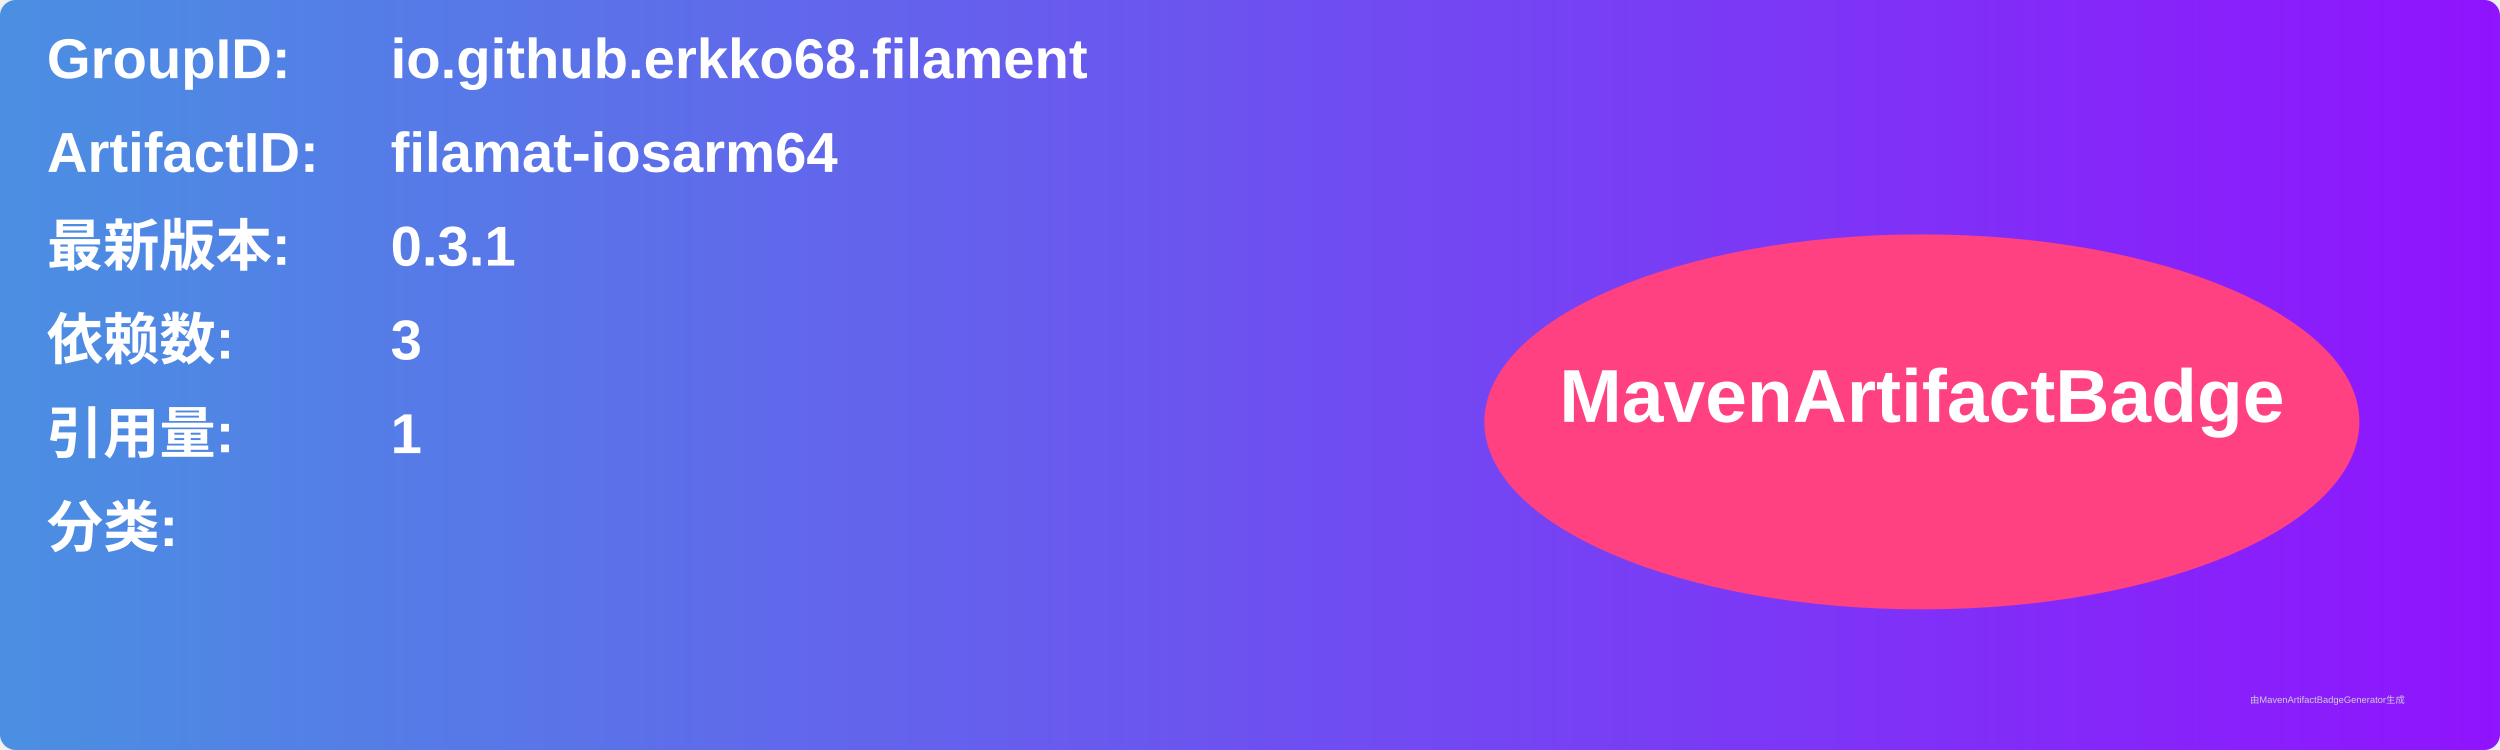
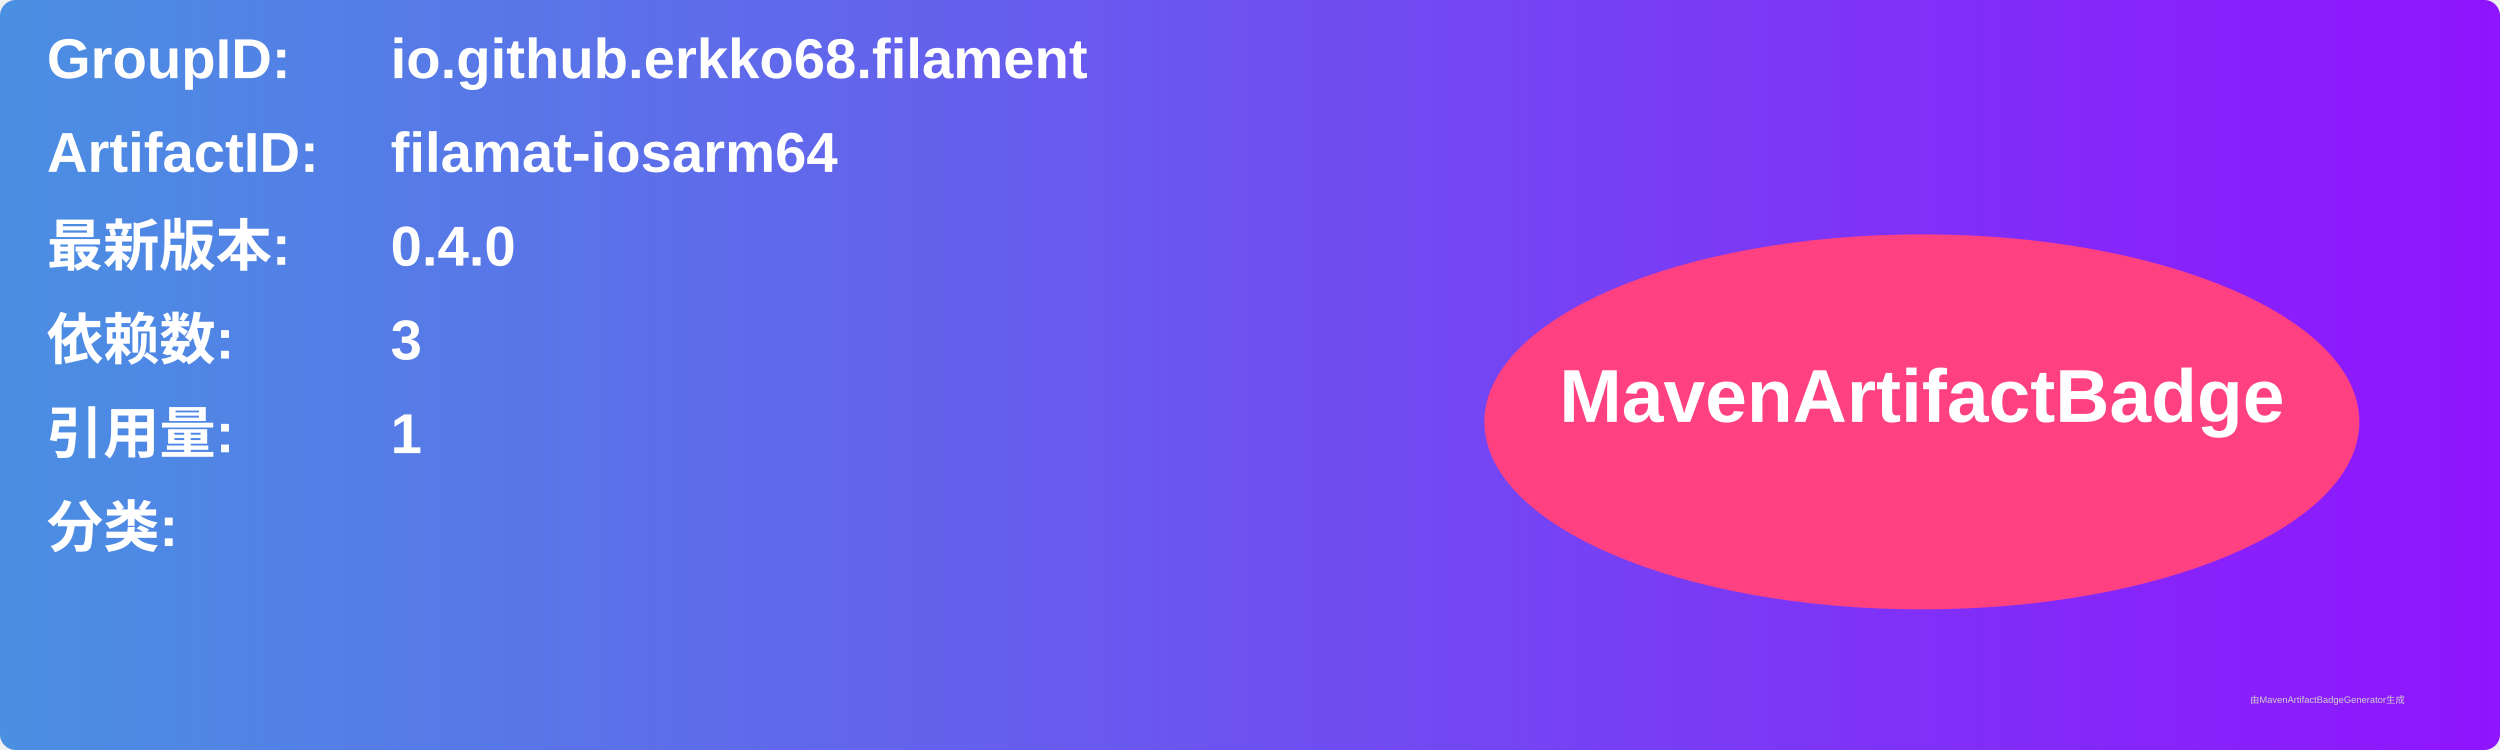
<svg xmlns="http://www.w3.org/2000/svg" width="800" height="240" viewBox="0 0 800 240">
  <linearGradient id="grad" x1="0%" y1="0%" x2="100%" y2="0%">
    <stop offset="0%" stop-color="#4a90e2" />
    <stop offset="100%" stop-color="#9013fe" />
  </linearGradient>
  <rect width="100%" height="100%" rx="5" ry="5" fill="url(#grad)" />
  <g transform="translate(15, 15)">
    <text x="0" y="10" font-family="Arial" font-size="18" fill="white" font-weight="bold" width="260">GroupID:</text>
    <text x="110" y="10" font-family="Arial" font-size="18" fill="white" font-weight="bold" width="460">io.github.erkko68.filament</text>
    <text x="0" y="40" font-family="Arial" font-size="18" fill="white" font-weight="bold" width="260">ArtifactID:</text>
    <text x="110" y="40" font-family="Arial" font-size="18" fill="white" font-weight="bold" width="460">filamat-iosarm64</text>
    <text x="0" y="70" font-family="Arial" font-size="18" fill="white" font-weight="bold">最新版本:</text>
    <text x="110" y="70" font-family="Arial" font-size="18" fill="white" font-weight="bold">
-       <tspan font-weight="bold">0.3.1</tspan>
+       <tspan font-weight="bold">0.4.0</tspan>
    </text>
    <text x="0" y="100" font-family="Arial" font-size="18" fill="white" font-weight="bold">依赖数: </text>
    <text x="110" y="100" font-family="Arial" font-size="18" fill="white">
      <tspan font-weight="bold">3</tspan>
    </text>
    <text x="0" y="130" font-family="Arial" font-size="18" fill="white" font-weight="bold">引用量: </text>
    <text x="110" y="130" font-family="Arial" font-size="18" fill="white">
      <tspan font-weight="bold">1</tspan>
    </text>
    <text x="0" y="160" font-family="Arial" font-size="18" fill="white" font-weight="bold">分类:</text>
    <text x="10" y="190" font-family="Arial" font-size="10" fill="white">
      <tspan font-weight="bold" />
    </text>
    <ellipse cx="600" cy="120" rx="140" ry="60" fill="#ff4081" />
    <text x="600" y="120" text-anchor="middle" font-family="Arial" font-size="24" fill="white" font-weight="bold">MavenArtifactBadge</text>
  </g>
  <text x="720" y="225" font-family="Arial" font-size="3" fill="#d0d0d0">由MavenArtifactBadgeGenerator生成</text>
</svg>
